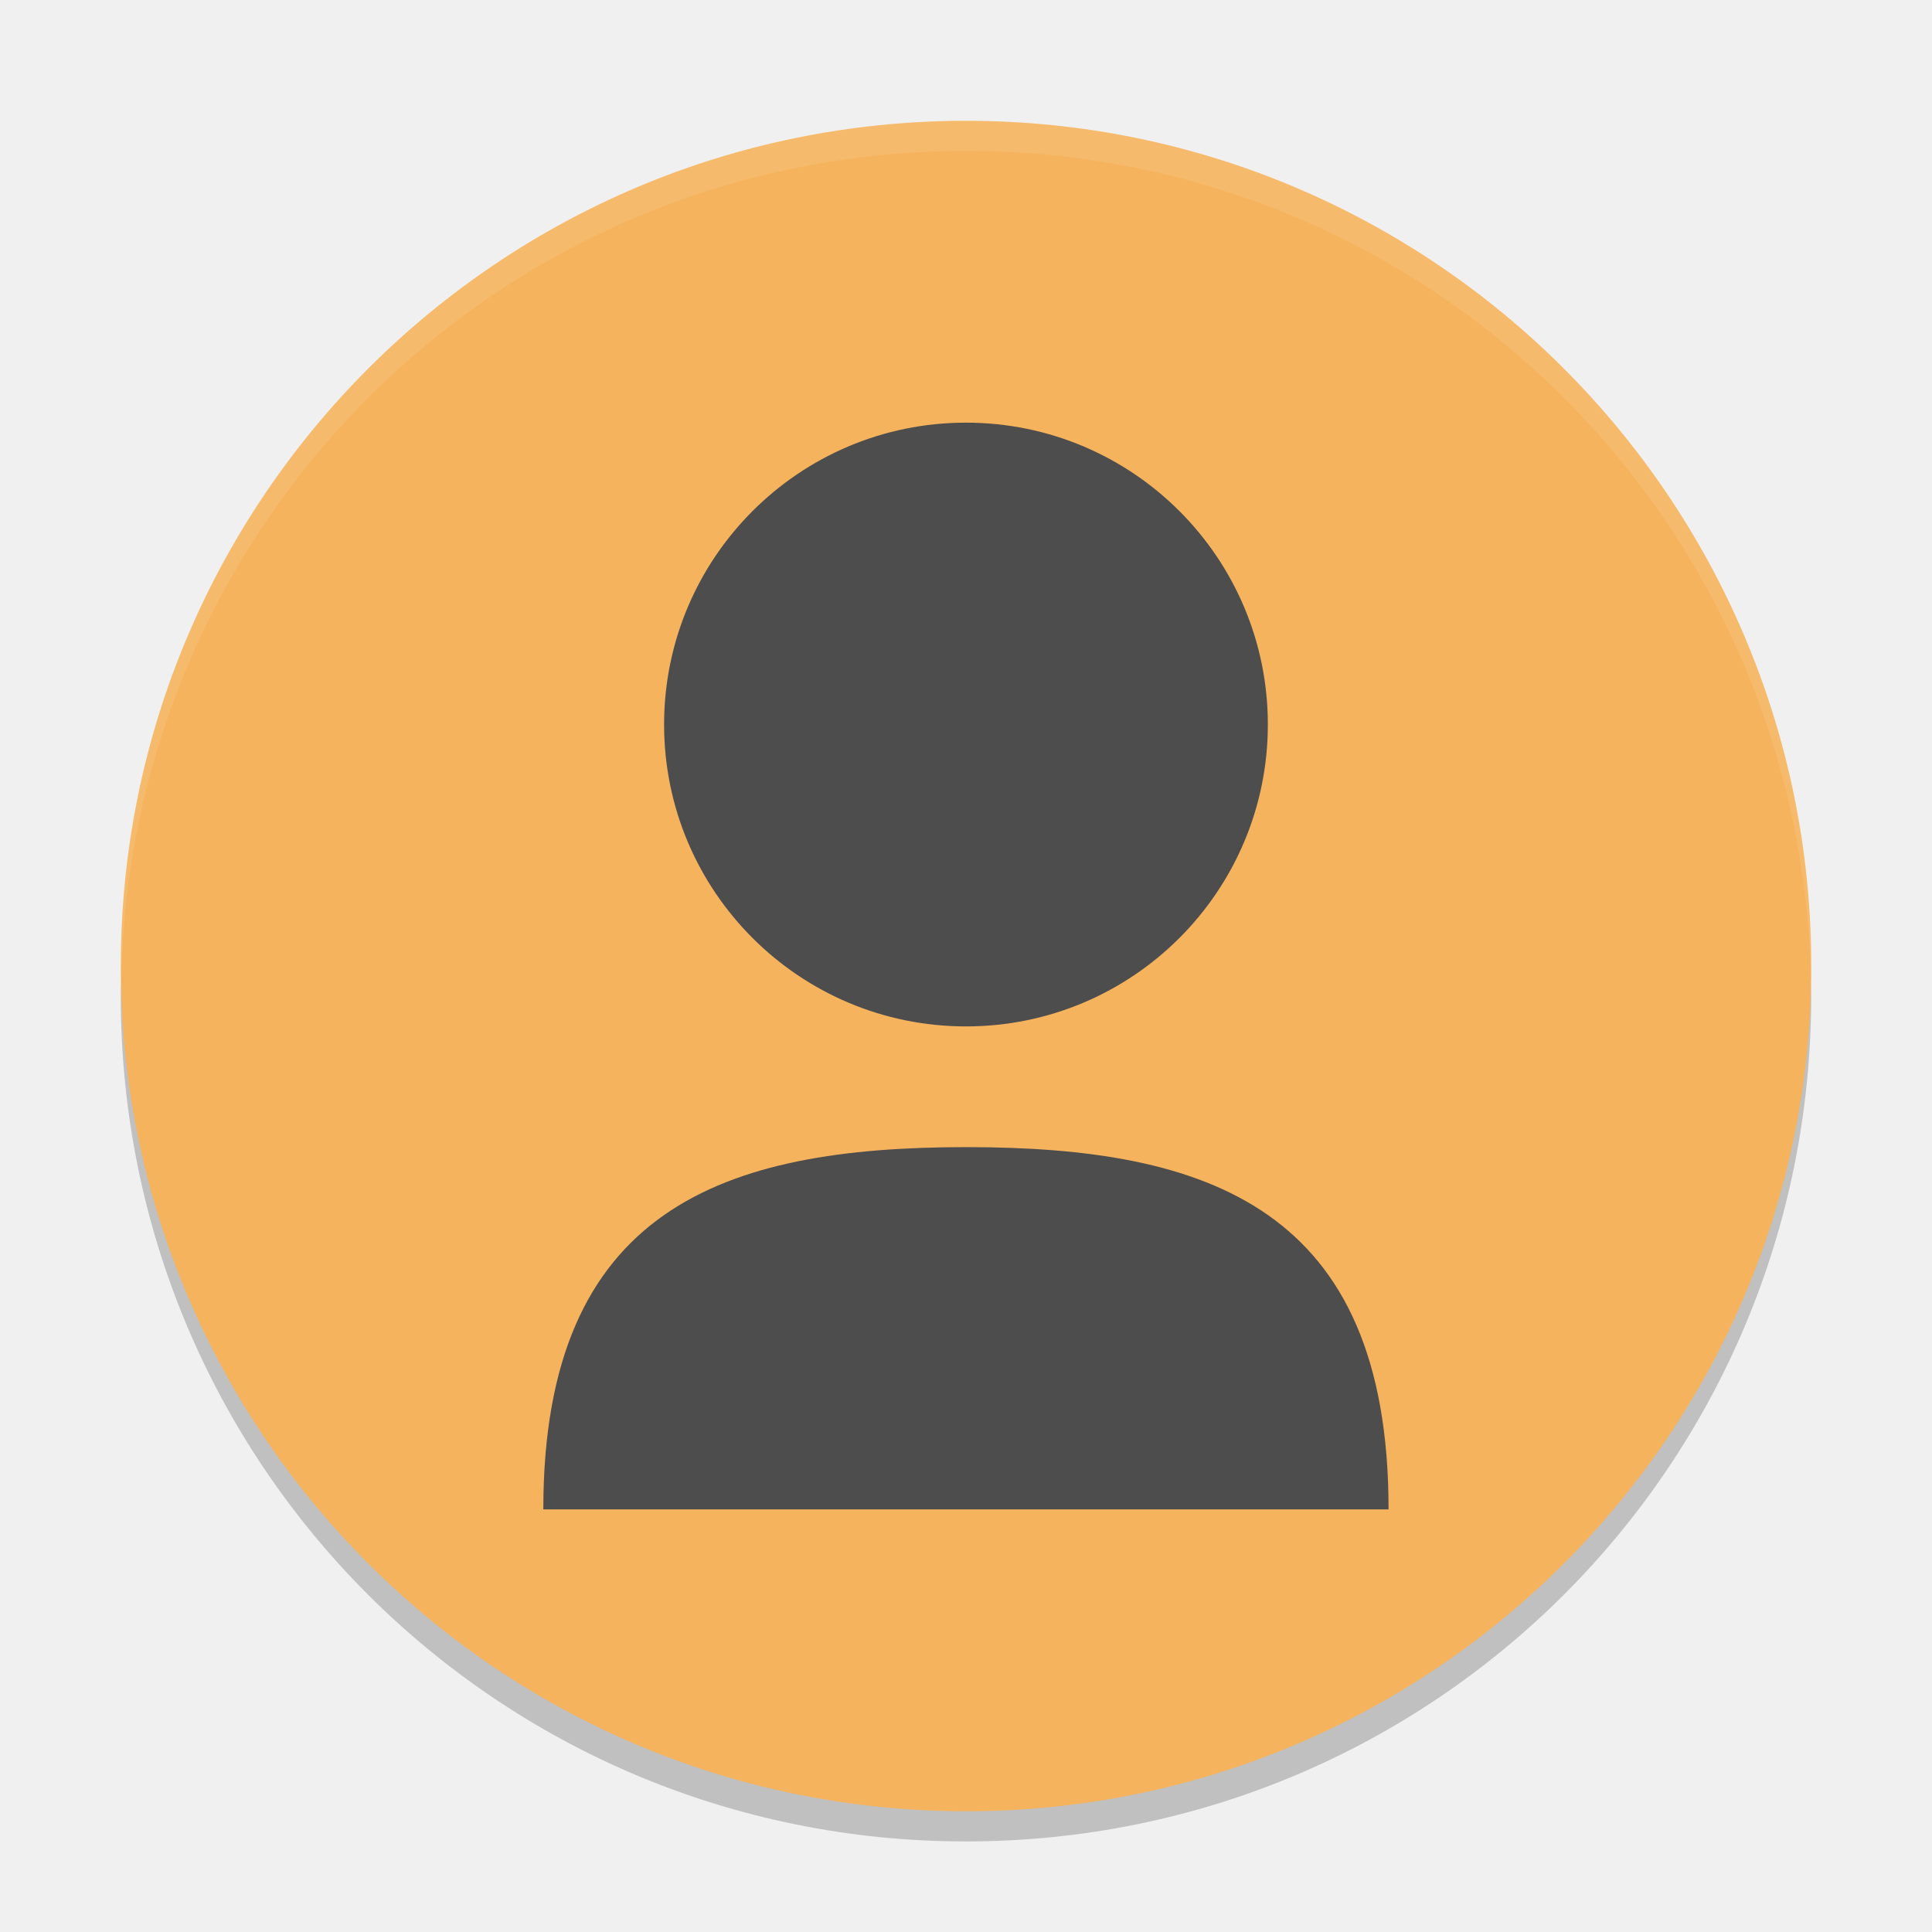
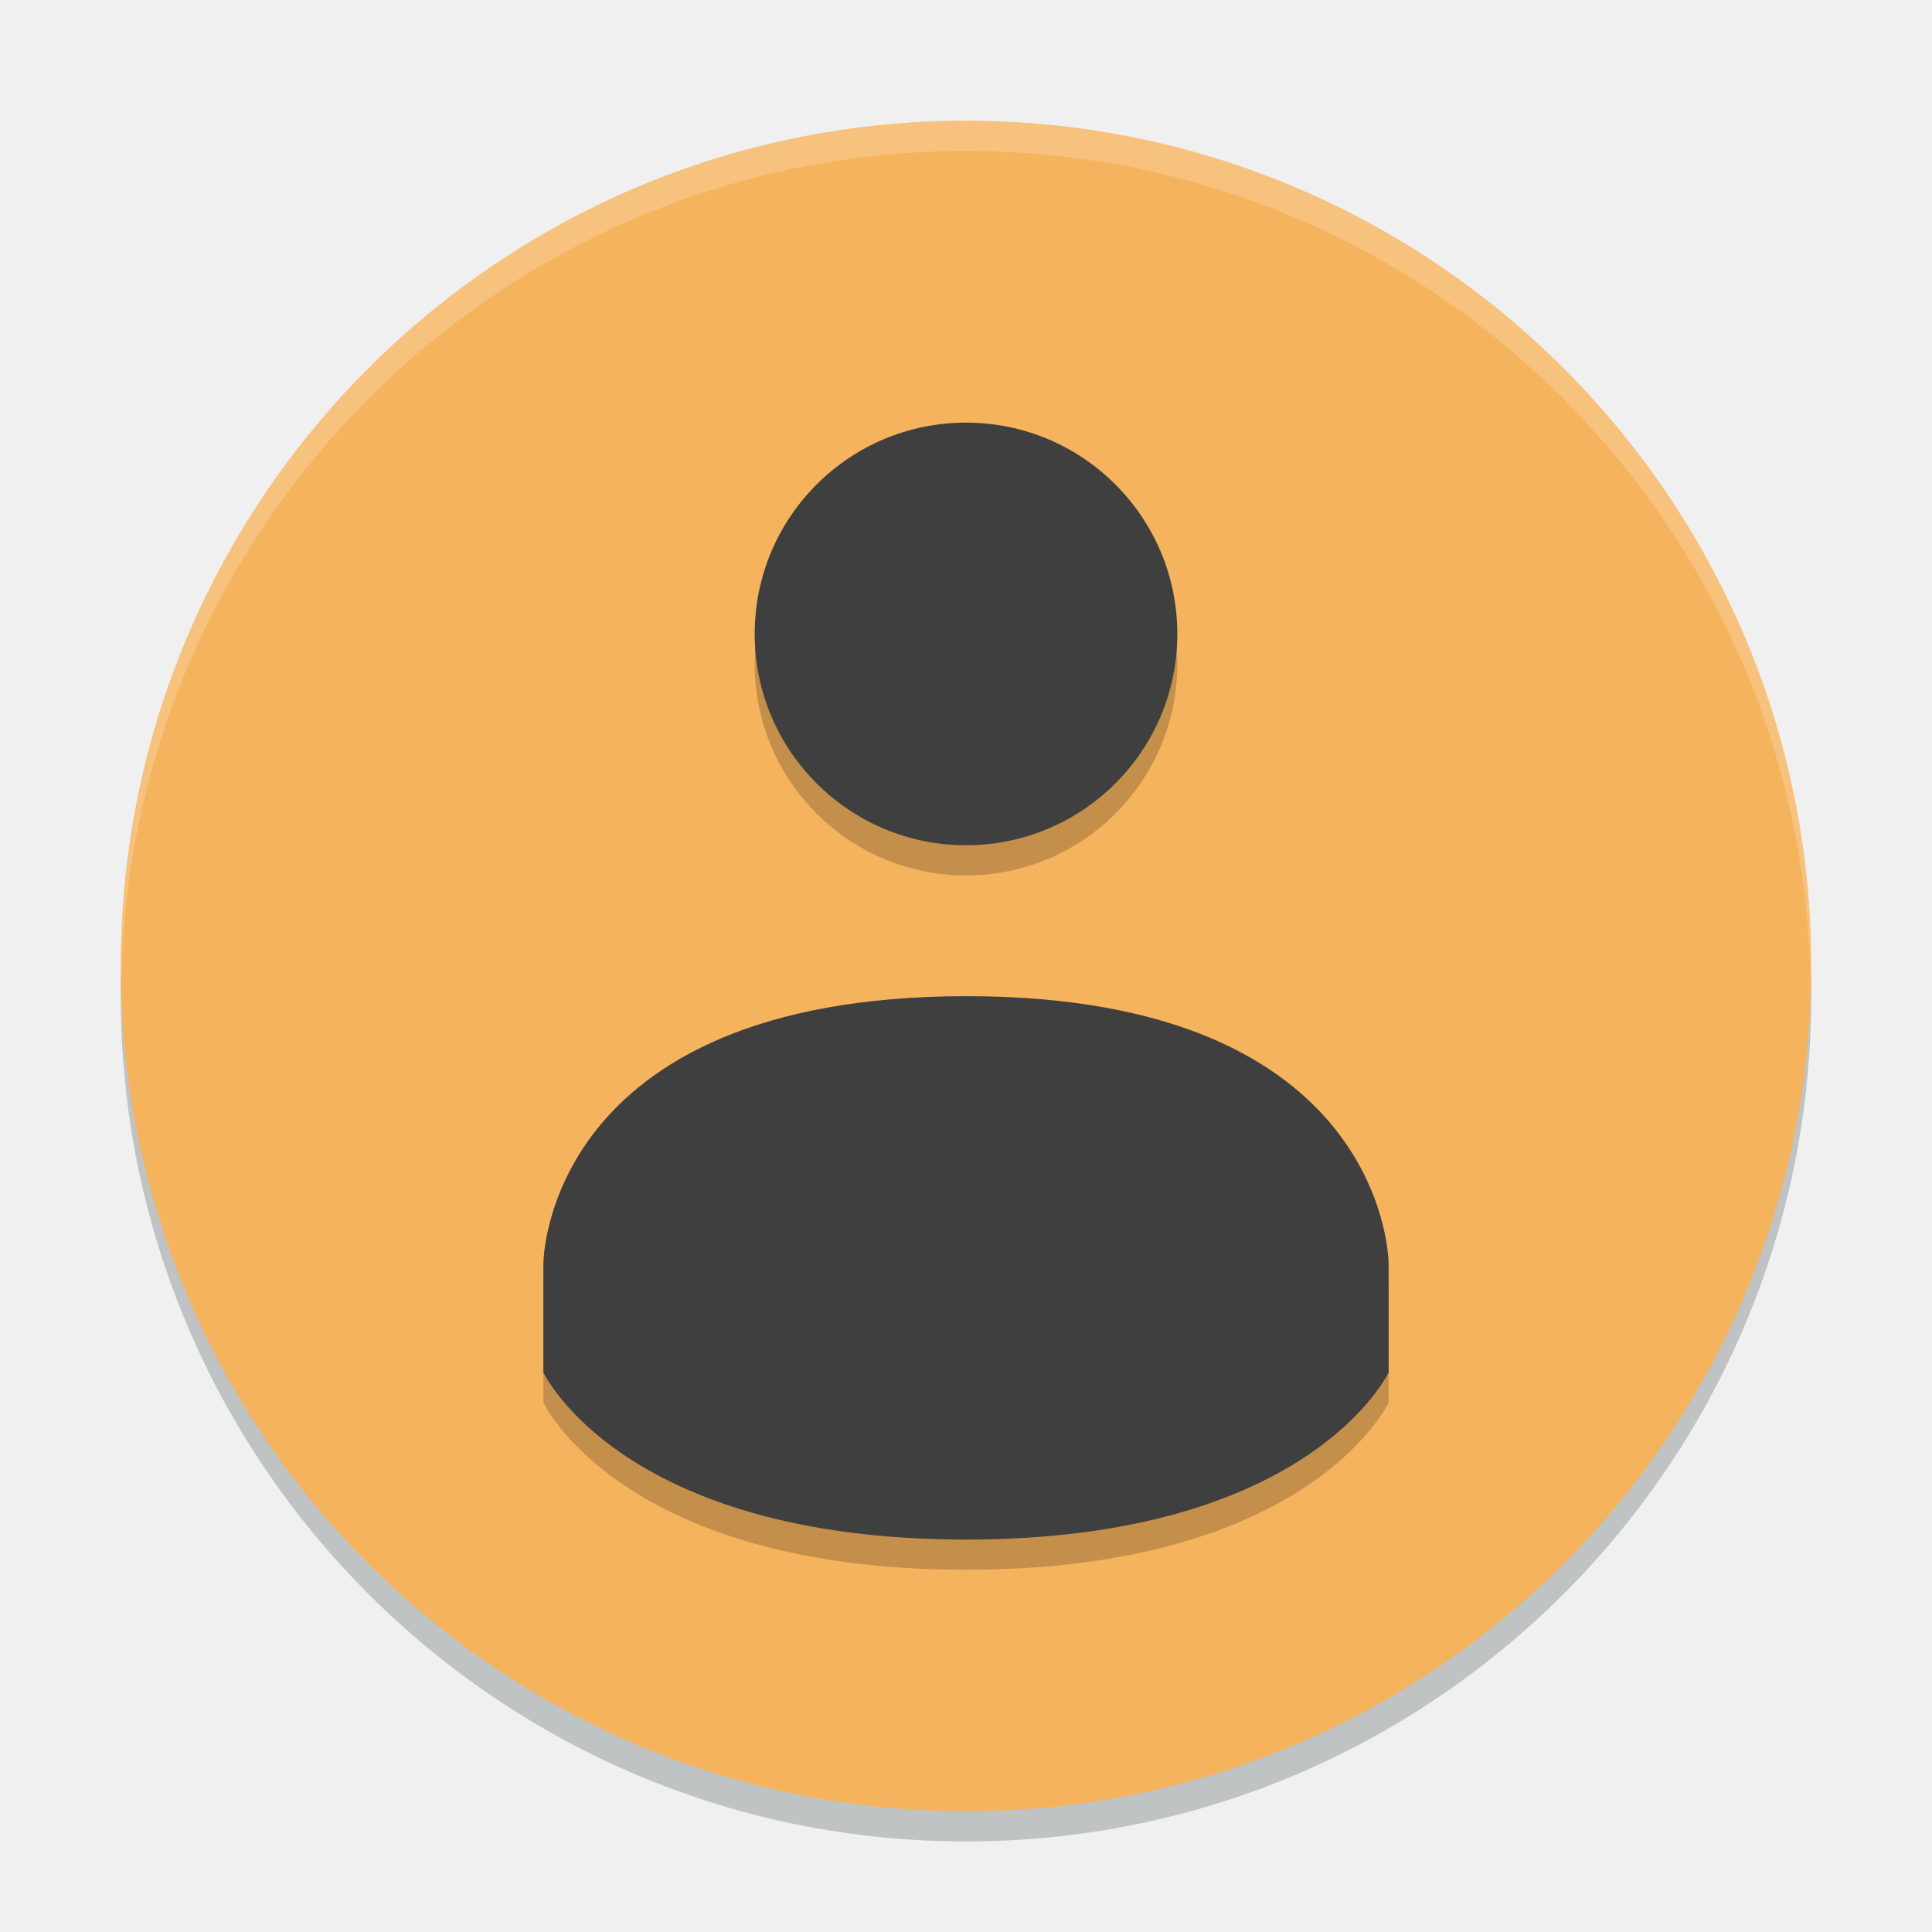
<svg xmlns="http://www.w3.org/2000/svg" width="64" height="64" version="1">
-   <path style="opacity:0.2" d="m 4.051,32.001 c -0.012,0.334 -0.051,0.662 -0.051,1 C 4,48.512 16.488,61 31.999,61 47.511,61 59.998,48.512 59.998,33.001 c 0,-0.338 -0.039,-0.665 -0.051,-1 C 59.42,47.042 47.172,59 31.998,59 16.824,59 4.577,47.042 4.049,32.001 Z" />
-   <rect style="fill:#f5b35d" width="55.998" height="55.998" x="-60" y="-60" rx="27.999" ry="27.999" transform="matrix(0,-1,-1,0,0,0)" />
-   <path style="fill:#4d4d4d" d="m 31.999,14.001 c -5.522,0 -10,4.478 -10,10 0,5.522 4.478,10 10,10 5.522,0 10,-4.478 10,-10 0,-5.522 -4.478,-10 -10,-10 z m -14,35.999 27.999,0 c 0,-10 -5.99,-12 -13.994,-12 -8.006,0 -14.006,2 -14.006,12 z" />
-   <path style="opacity:0.1;fill:#ffffff" d="M 32 4.002 C 16.488 4.002 4 16.488 4 32 C 4 32.113 4.011 32.224 4.018 32.336 C 4.369 17.135 16.711 5 32 5 C 47.289 5 59.631 17.135 59.982 32.336 C 59.989 32.224 60 32.113 60 32 C 60 16.488 47.512 4.002 32 4.002 z" />
+   <circle style="opacity:0.2;fill:#00100f" cx="32" cy="33" r="28" />
+   <circle style="fill:#f5b35d" cx="32" cy="32" r="28" />
+   <g style="opacity:0.2" transform="translate(0,1)">
+     <path d="m 32,14 c -3.867,0 -7,3.135 -7,7 0,3.865 3.133,7 7,7 3.867,0 7,-3.135 7,-7 0,-3.865 -3.133,-7 -7,-7 z" />
+     <path d="m 32,33 c -13.999,0.008 -14,8.862 -14,8.862 v 3.6 c 0,0 2.585,5.538 14,5.538 11.415,0 14,-5.538 14,-5.538 v -3.6 c 0,0 0,-8.867 -13.997,-8.862 z" />
+   </g>
+   <g style="fill:#3f3f3f">
+     <path style="fill:#3f3f3f" d="m 32,14 c -3.867,0 -7,3.135 -7,7 0,3.865 3.133,7 7,7 3.867,0 7,-3.135 7,-7 0,-3.865 -3.133,-7 -7,-7 z" />
+     <path style="fill:#3f3f3f" d="m 32,33 c -13.999,0.008 -14,8.862 -14,8.862 v 3.6 c 0,0 2.585,5.538 14,5.538 11.415,0 14,-5.538 14,-5.538 v -3.6 c 0,0 0,-8.867 -13.997,-8.862 z" />
+   </g>
+   <path style="opacity:0.2;fill:#ffffff" d="M 32 4 A 28 28 0 0 0 4 32 A 28 28 0 0 0 4.018 32.492 A 28 28 0 0 1 32 5 A 28 28 0 0 1 59.975 32.492 A 28 28 0 0 0 60 32 A 28 28 0 0 0 32 4 z" />
</svg>
